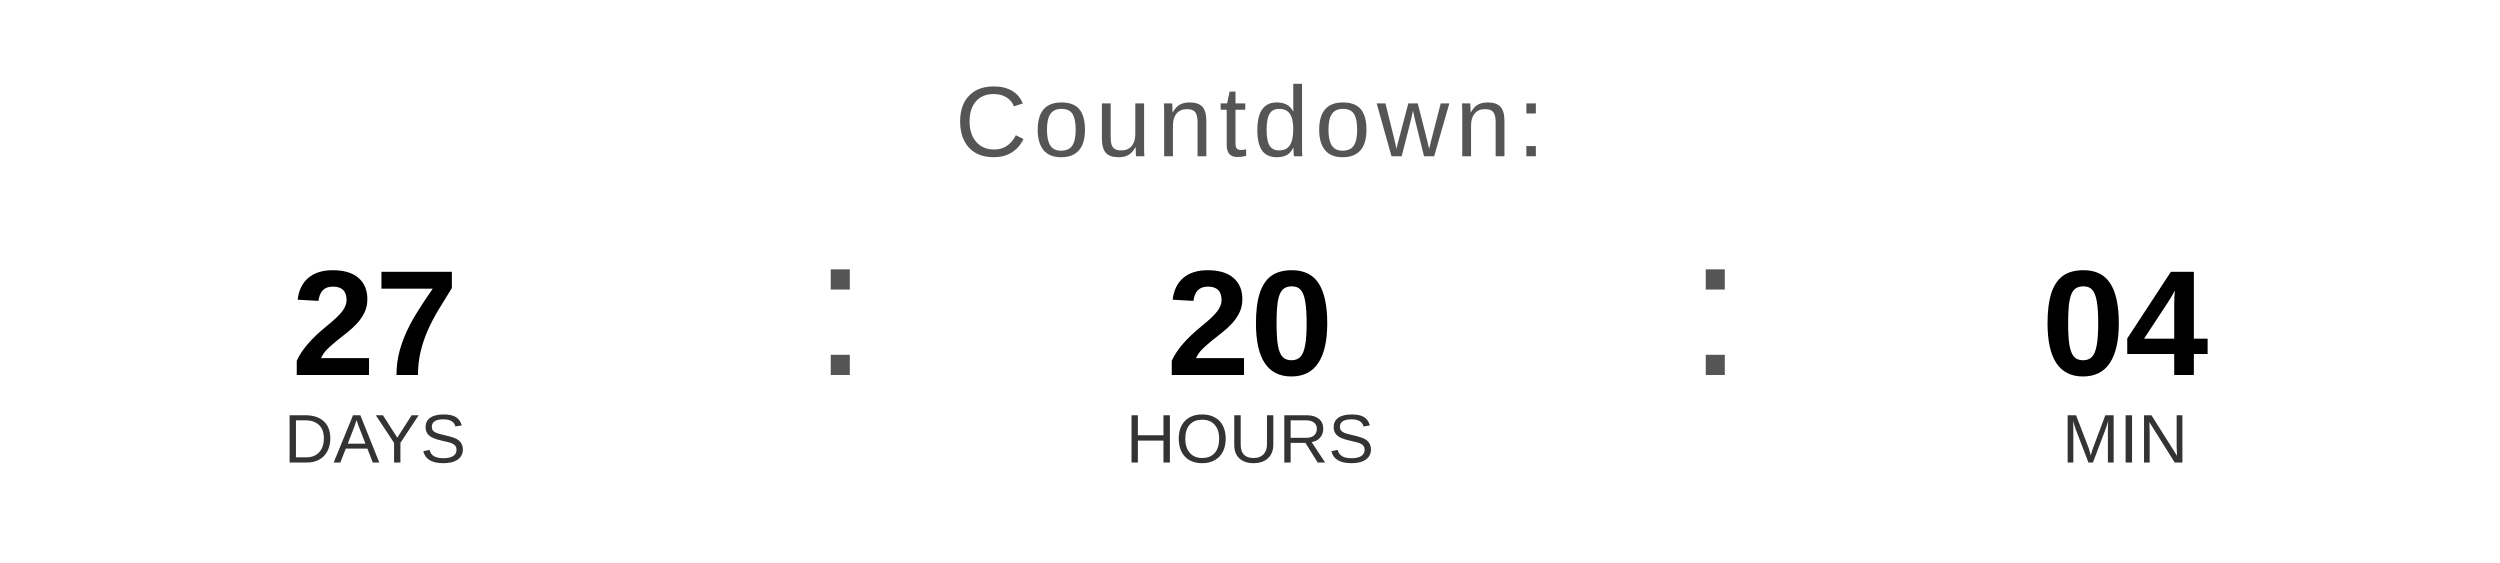
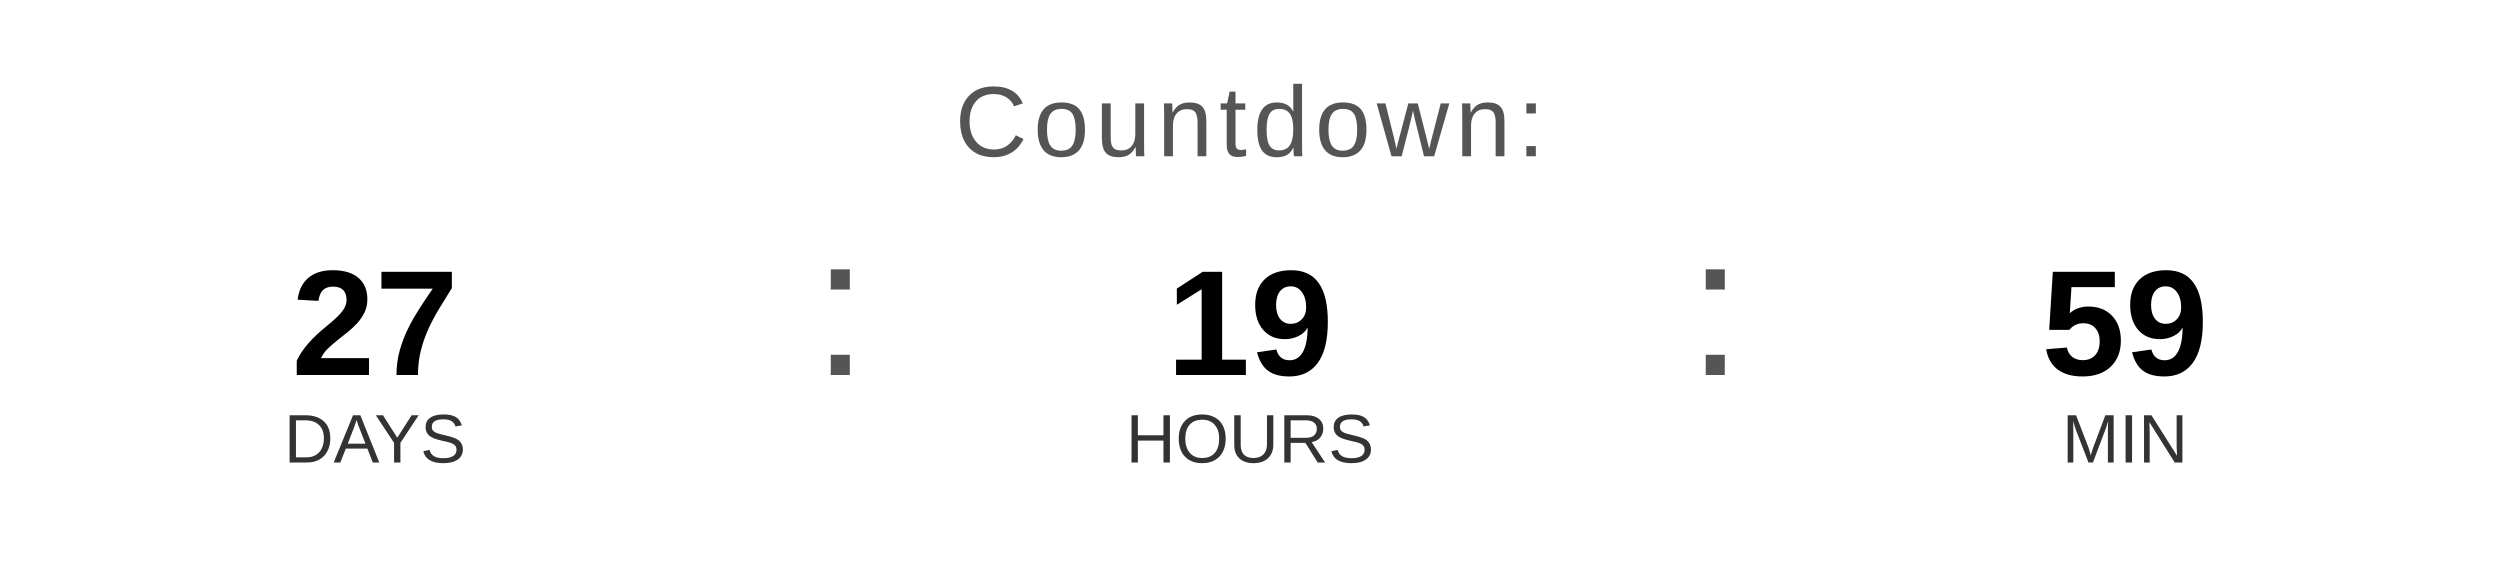
<svg xmlns="http://www.w3.org/2000/svg" width="400" height="90" viewBox="0 0 400 90">
  <text x="200" y="25" font-family="Arial, Helvetica, sans-serif" font-size="16" fill="#555555" text-anchor="middle" letter-spacing="1">
    Countdown:
  </text>
  <text x="60" y="60" font-family="Arial, Helvetica, sans-serif" font-size="24" font-weight="bold" fill="#000000" text-anchor="middle">27</text>
  <text x="60" y="74" font-family="Arial, Helvetica, sans-serif" font-size="11" fill="#333333" text-anchor="middle">DAYS</text>
  <text x="130" y="60" font-family="Arial, sans-serif" font-size="32" fill="#555555">:</text>
-   <text x="200" y="60" font-family="Arial, Helvetica, sans-serif" font-size="24" font-weight="bold" fill="#000000" text-anchor="middle">20</text>
+   <text x="200" y="60" font-family="Arial, Helvetica, sans-serif" font-size="24" font-weight="bold" fill="#000000" text-anchor="middle">19</text>
  <text x="200" y="74" font-family="Arial, Helvetica, sans-serif" font-size="11" fill="#333333" text-anchor="middle">HOURS</text>
  <text x="270" y="60" font-family="Arial, sans-serif" font-size="32" fill="#555555">:</text>
-   <text x="340" y="60" font-family="Arial, Helvetica, sans-serif" font-size="24" font-weight="bold" fill="#000000" text-anchor="middle">04</text>
+   <text x="340" y="60" font-family="Arial, Helvetica, sans-serif" font-size="24" font-weight="bold" fill="#000000" text-anchor="middle">59</text>
  <text x="340" y="74" font-family="Arial, Helvetica, sans-serif" font-size="11" fill="#333333" text-anchor="middle">MIN</text>
</svg>
